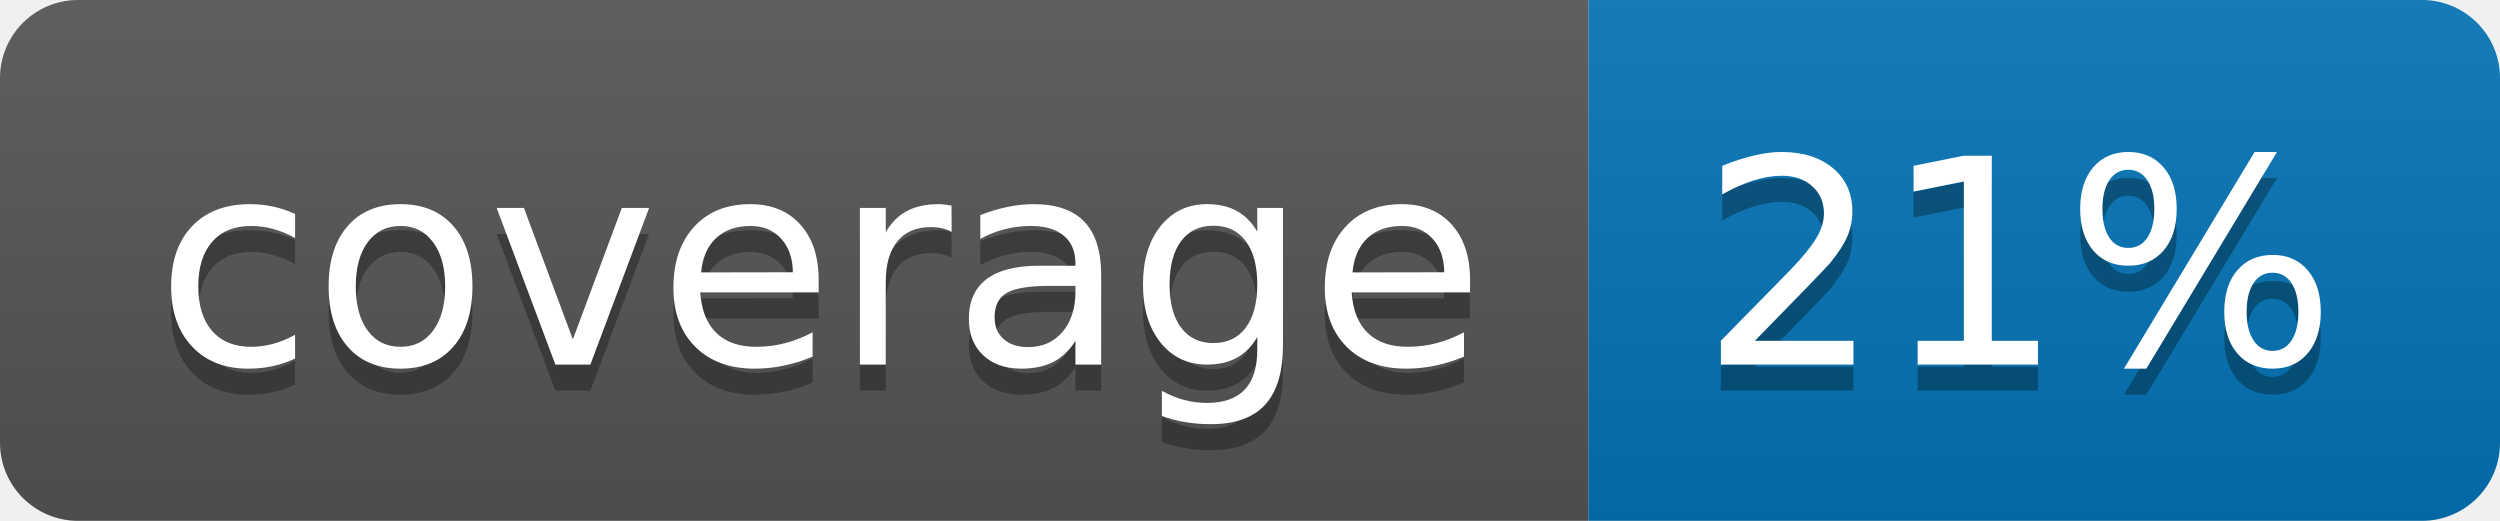
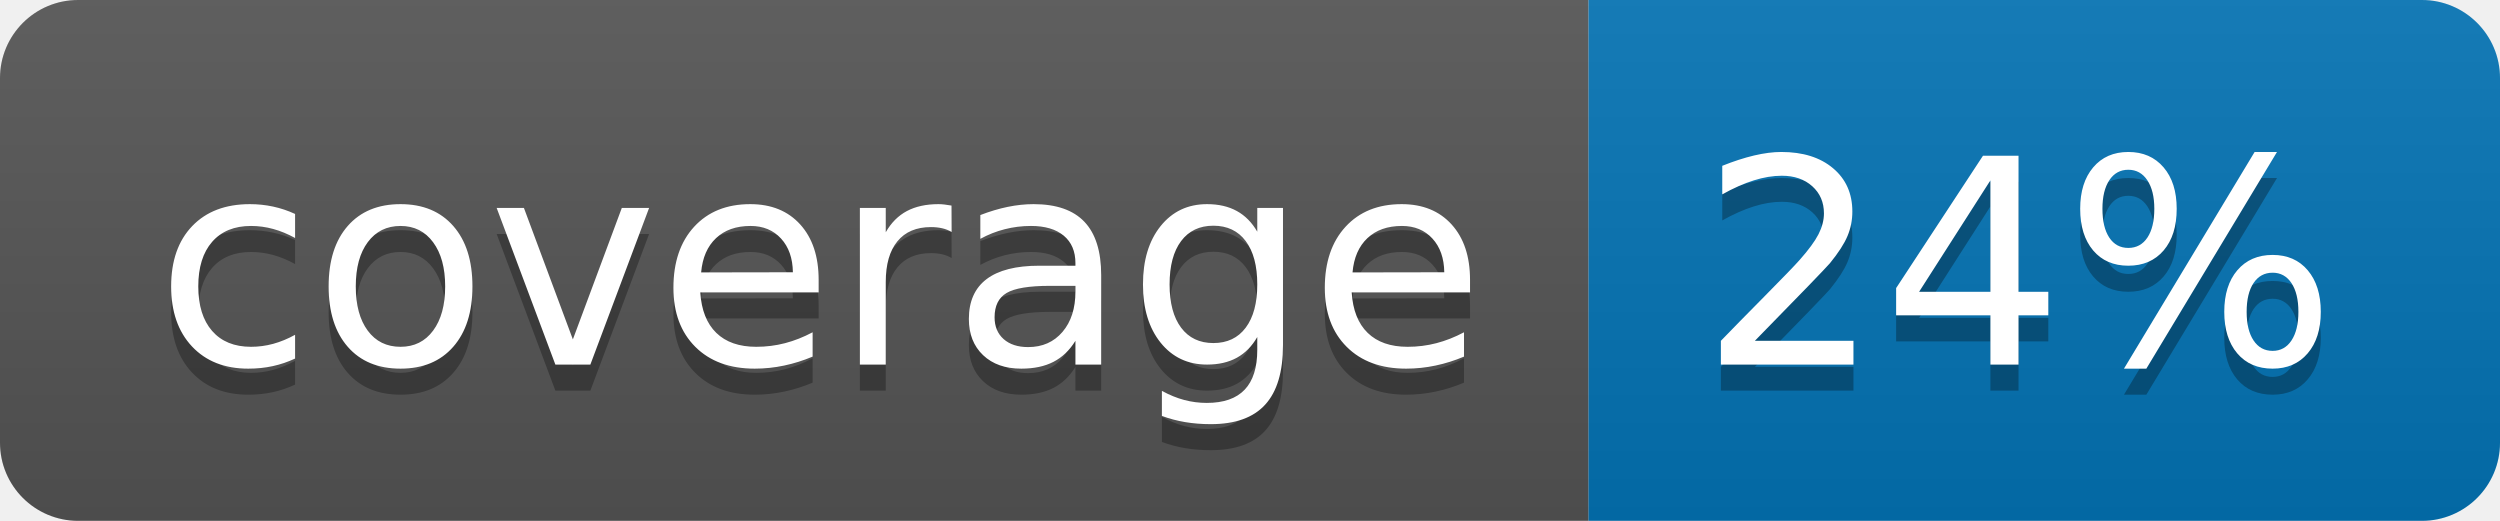
<svg xmlns="http://www.w3.org/2000/svg" width="96" height="20">
  <linearGradient id="b" x2="0" y2="100%">
    <stop offset="0" stop-color="#bbb" stop-opacity=".1" />
    <stop offset="1" stop-opacity=".1" />
  </linearGradient>
  <clipPath id="a">
    <rect width="96" height="20" rx="3" fill="#fff" />
  </clipPath>
  <g clip-path="url(#a)">
    <path fill="#555" d="M0 0h61v20H0z" />
    <path fill="#0374B5" d="M61 0h35v20H61z" />
    <path fill="url(#b)" d="M0 0h96v20H0z" />
  </g>
  <g fill="#fff" text-anchor="middle" font-family="DejaVu Sans,Verdana,Geneva,sans-serif" font-size="110">
    <text x="315" y="150" fill="#010101" fill-opacity=".3" transform="scale(.1)" textLength="510">coverage</text>
    <text x="315" y="140" transform="scale(.1)" textLength="510">coverage</text>
-     <text x="775" y="150" fill="#010101" fill-opacity=".3" transform="scale(.1)" textLength="250">21%</text>
-     <text x="775" y="140" transform="scale(.1)" textLength="250">21%</text>
+     <text x="775" y="150" fill="#010101" fill-opacity=".3" transform="scale(.1)" textLength="250">24%</text>
+     <text x="775" y="140" transform="scale(.1)" textLength="250">24%</text>
  </g>
</svg>
